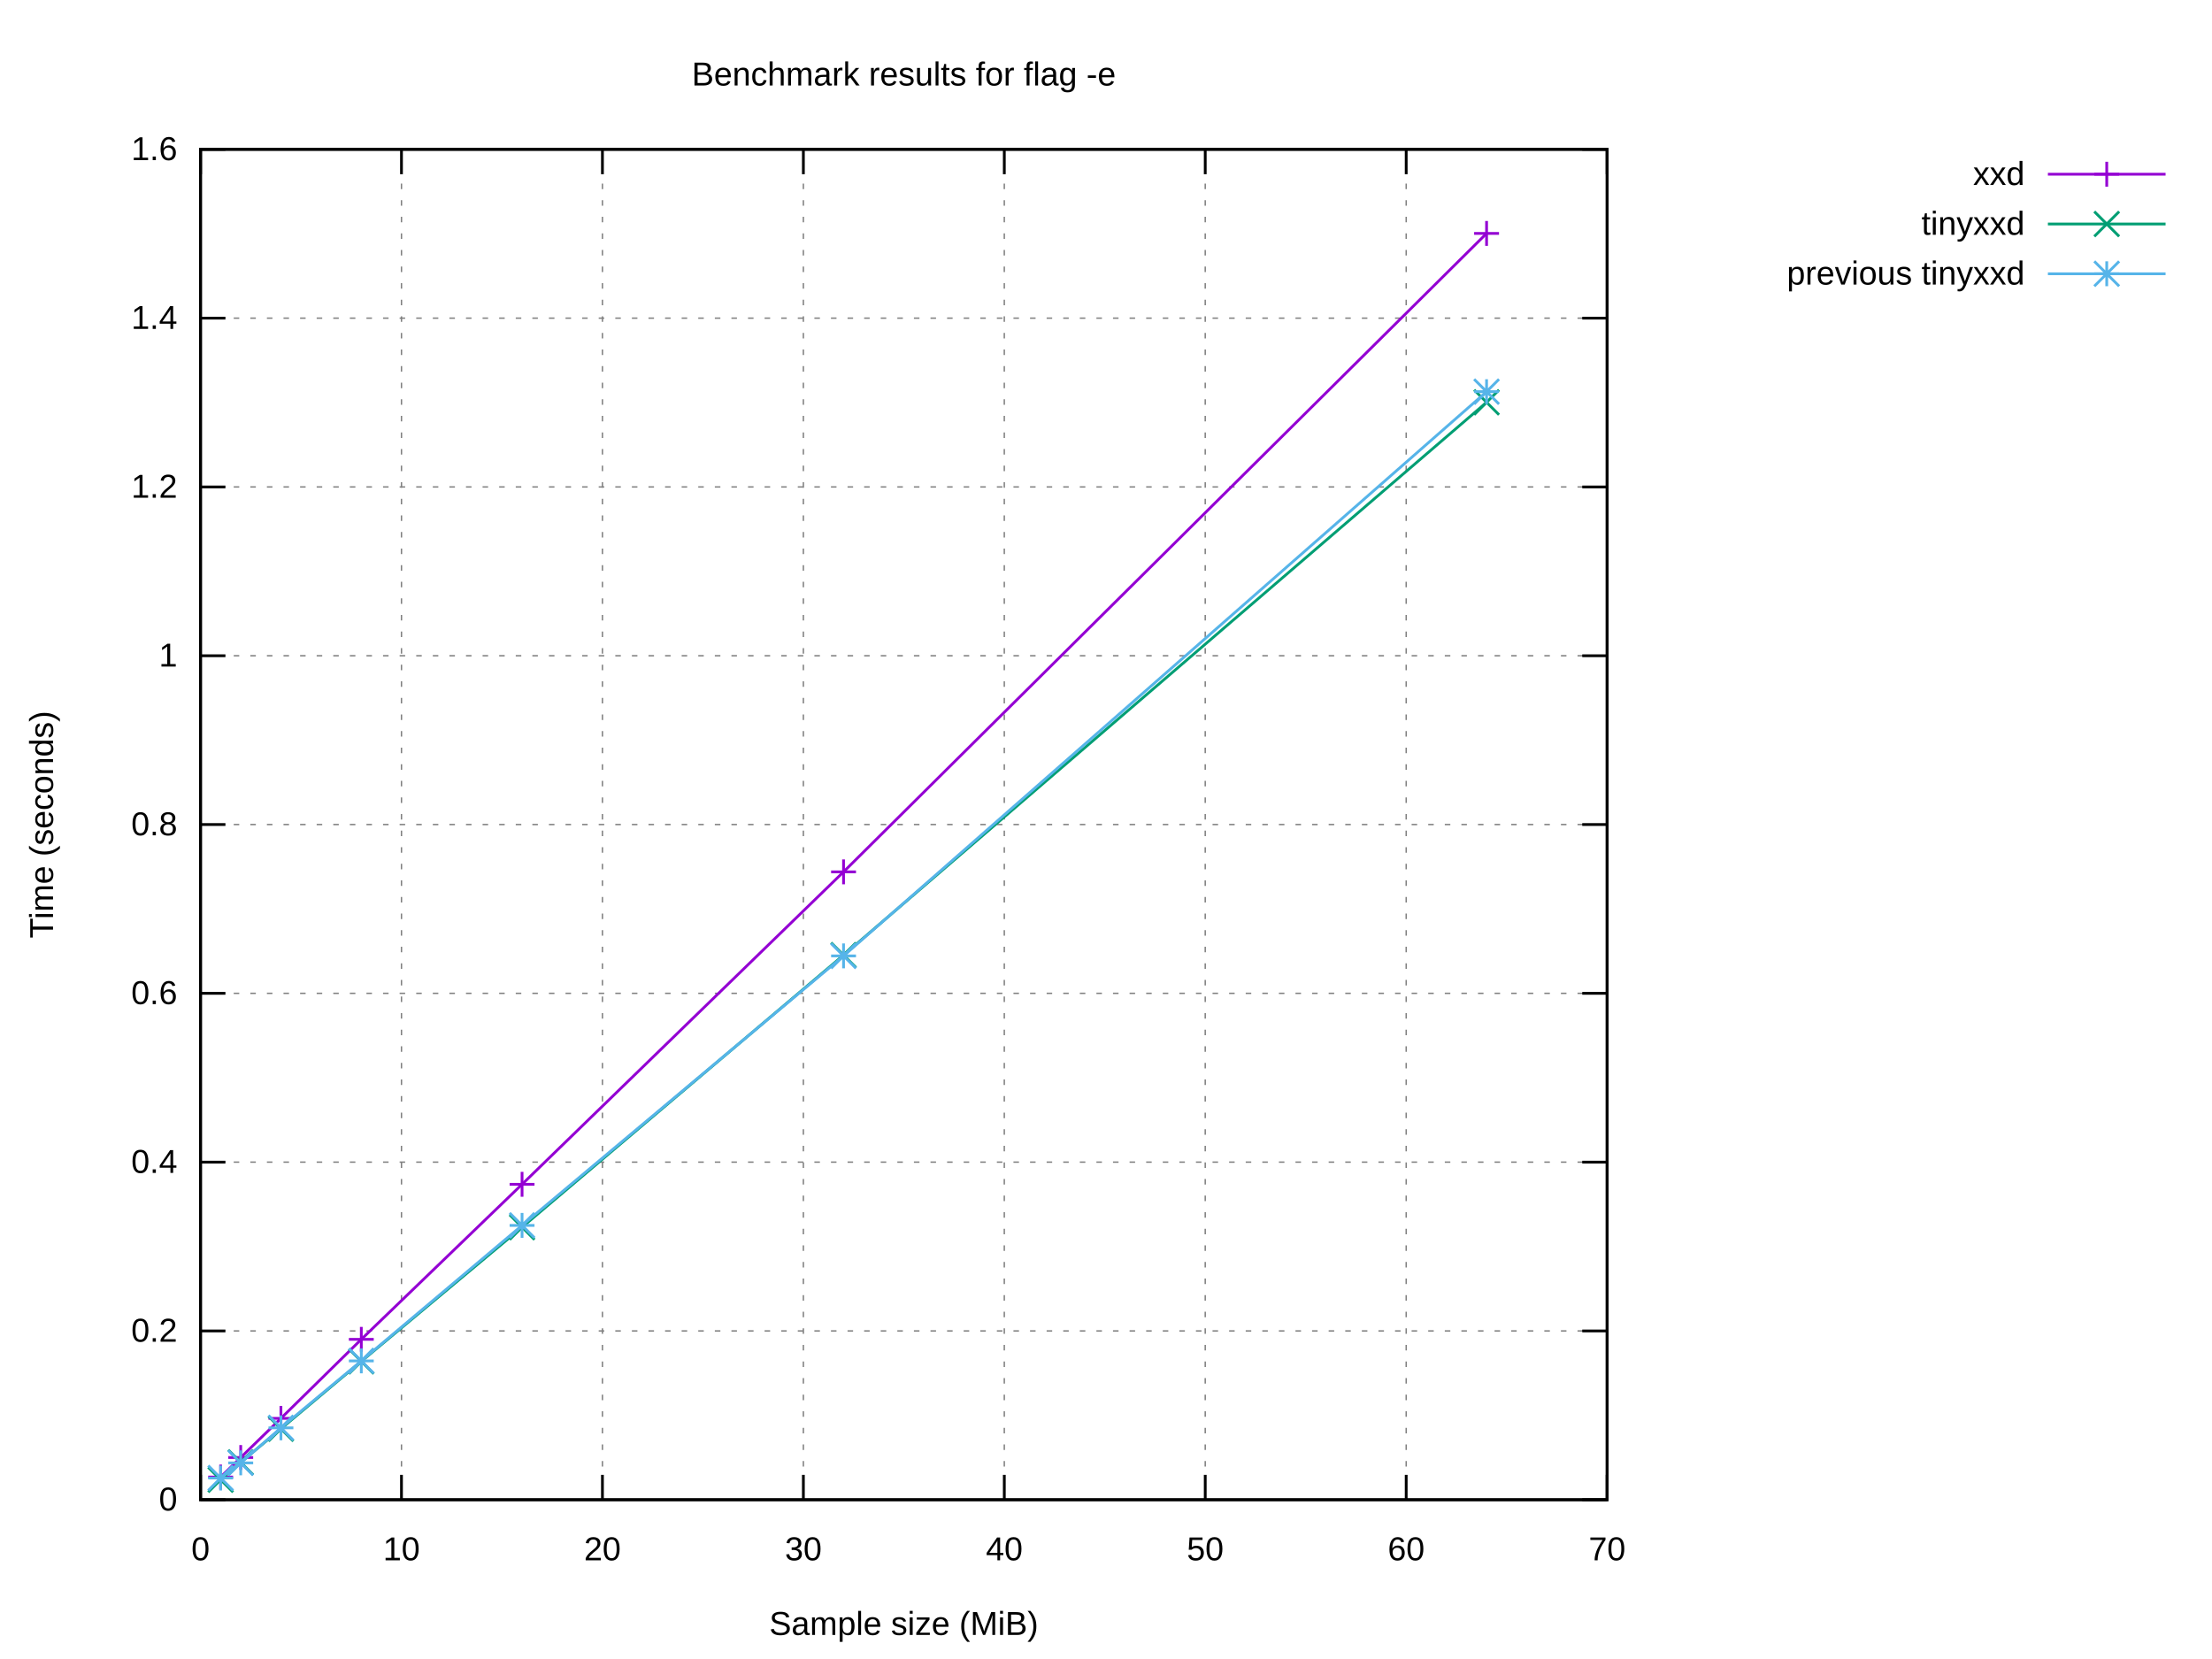
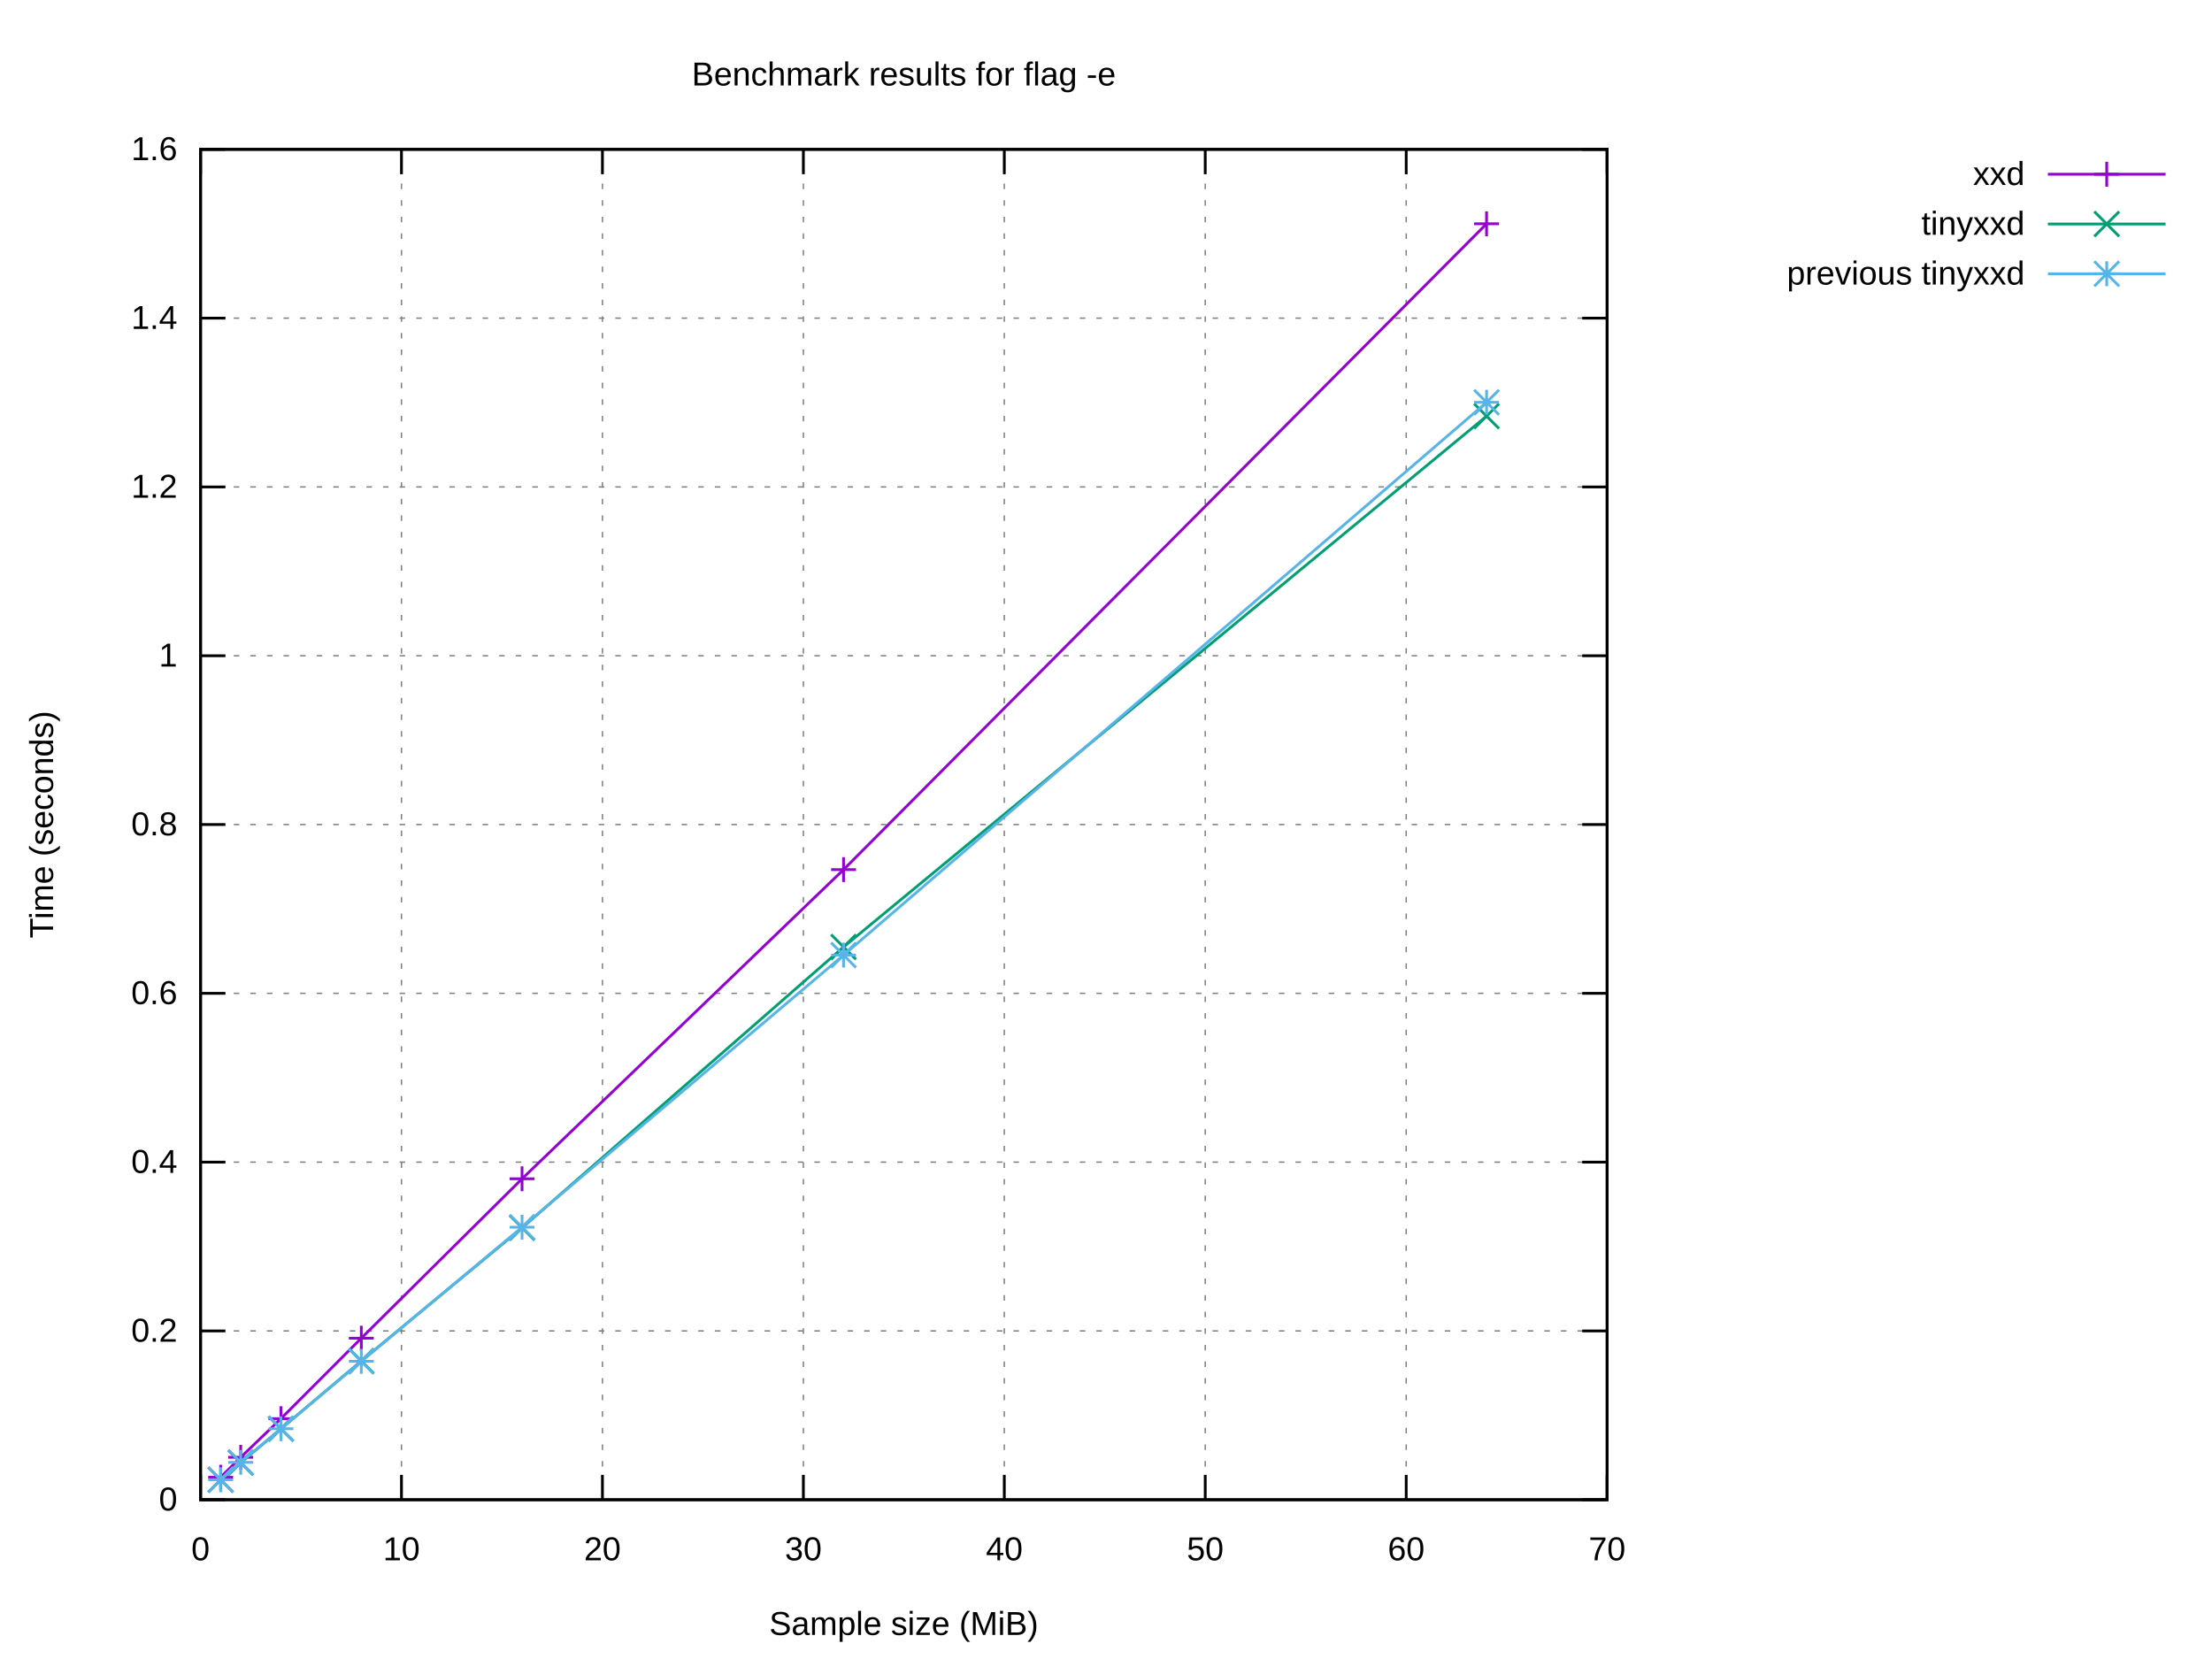
<svg xmlns="http://www.w3.org/2000/svg" xmlns:xlink="http://www.w3.org/1999/xlink" width="800" height="600" viewBox="0 0 800 600">
  <g id="gnuplot_canvas">
    <rect x="0" y="0" width="800" height="600" fill="#ffffff" />
    <defs>
      <circle id="gpDot" r="0.5" stroke-width="0.5" stroke="currentColor" />
      <path id="gpPt0" stroke-width="0.222" stroke="currentColor" d="M-1,0 h2 M0,-1 v2" />
      <path id="gpPt1" stroke-width="0.222" stroke="currentColor" d="M-1,-1 L1,1 M1,-1 L-1,1" />
      <path id="gpPt2" stroke-width="0.222" stroke="currentColor" d="M-1,0 L1,0 M0,-1 L0,1 M-1,-1 L1,1 M-1,1 L1,-1" />
      <rect id="gpPt3" stroke-width="0.222" stroke="currentColor" x="-1" y="-1" width="2" height="2" />
      <rect id="gpPt4" stroke-width="0.222" stroke="currentColor" fill="currentColor" x="-1" y="-1" width="2" height="2" />
      <circle id="gpPt5" stroke-width="0.222" stroke="currentColor" cx="0" cy="0" r="1" />
      <use xlink:href="#gpPt5" id="gpPt6" fill="currentColor" stroke="none" />
      <path id="gpPt7" stroke-width="0.222" stroke="currentColor" d="M0,-1.33 L-1.33,0.67 L1.33,0.67 z" />
      <use xlink:href="#gpPt7" id="gpPt8" fill="currentColor" stroke="none" />
      <use xlink:href="#gpPt7" id="gpPt9" stroke="currentColor" transform="rotate(180)" />
      <use xlink:href="#gpPt9" id="gpPt10" fill="currentColor" stroke="none" />
      <use xlink:href="#gpPt3" id="gpPt11" stroke="currentColor" transform="rotate(45)" />
      <use xlink:href="#gpPt11" id="gpPt12" fill="currentColor" stroke="none" />
      <path id="gpPt13" stroke-width="0.222" stroke="currentColor" d="M0,1.330 L1.265,0.411 L0.782,-1.067 L-0.782,-1.076 L-1.265,0.411 z" />
      <use xlink:href="#gpPt13" id="gpPt14" fill="currentColor" stroke="none" />
      <filter id="textbox" filterUnits="objectBoundingBox" x="0" y="0" height="1" width="1">
        <feFlood flood-color="#FFFFFF" flood-opacity="1" result="bgnd" />
        <feComposite in="SourceGraphic" in2="bgnd" operator="atop" />
      </filter>
      <filter id="greybox" filterUnits="objectBoundingBox" x="0" y="0" height="1" width="1">
        <feFlood flood-color="lightgrey" flood-opacity="1" result="grey" />
        <feComposite in="SourceGraphic" in2="grey" operator="atop" />
      </filter>
    </defs>
    <g fill="none" color="#FFFFFF" stroke="currentColor" stroke-width="1.00" stroke-linecap="butt" stroke-linejoin="miter">
</g>
    <g fill="none" color="black" stroke="currentColor" stroke-width="1.00" stroke-linecap="butt" stroke-linejoin="miter">
</g>
    <g fill="none" color="black" stroke="black" stroke-width="0.50" stroke-linecap="butt" stroke-linejoin="miter">
</g>
    <g fill="none" color="gray" stroke="currentColor" stroke-width="0.50" stroke-linecap="butt" stroke-linejoin="miter">
      <path stroke="gray" stroke-dasharray="2,4" class="gridline" d="M72.53,542.40 L581.24,542.40  " />
    </g>
    <g fill="none" color="gray" stroke="gray" stroke-width="1.00" stroke-linecap="butt" stroke-linejoin="miter">
</g>
    <g fill="none" color="black" stroke="currentColor" stroke-width="1.00" stroke-linecap="butt" stroke-linejoin="miter">
      <path stroke="black" d="M72.53,542.40 L81.53,542.40 M581.24,542.40 L572.24,542.40  " />
      <g transform="translate(64.14,546.30)" stroke="none" fill="black" font-family="Arial" font-size="12.00" text-anchor="end">
        <text>
          <tspan font-family="Arial"> 0</tspan>
        </text>
      </g>
    </g>
    <g fill="none" color="black" stroke="currentColor" stroke-width="1.00" stroke-linecap="butt" stroke-linejoin="miter">
</g>
    <g fill="none" color="black" stroke="black" stroke-width="0.50" stroke-linecap="butt" stroke-linejoin="miter">
</g>
    <g fill="none" color="gray" stroke="currentColor" stroke-width="0.50" stroke-linecap="butt" stroke-linejoin="miter">
      <path stroke="gray" stroke-dasharray="2,4" class="gridline" d="M72.53,481.35 L581.24,481.35  " />
    </g>
    <g fill="none" color="gray" stroke="gray" stroke-width="1.00" stroke-linecap="butt" stroke-linejoin="miter">
</g>
    <g fill="none" color="black" stroke="currentColor" stroke-width="1.00" stroke-linecap="butt" stroke-linejoin="miter">
      <path stroke="black" d="M72.53,481.35 L81.53,481.35 M581.24,481.35 L572.24,481.35  " />
      <g transform="translate(64.14,485.25)" stroke="none" fill="black" font-family="Arial" font-size="12.00" text-anchor="end">
        <text>
          <tspan font-family="Arial"> 0.2</tspan>
        </text>
      </g>
    </g>
    <g fill="none" color="black" stroke="currentColor" stroke-width="1.00" stroke-linecap="butt" stroke-linejoin="miter">
</g>
    <g fill="none" color="black" stroke="black" stroke-width="0.50" stroke-linecap="butt" stroke-linejoin="miter">
</g>
    <g fill="none" color="gray" stroke="currentColor" stroke-width="0.50" stroke-linecap="butt" stroke-linejoin="miter">
      <path stroke="gray" stroke-dasharray="2,4" class="gridline" d="M72.53,420.30 L581.24,420.30  " />
    </g>
    <g fill="none" color="gray" stroke="gray" stroke-width="1.00" stroke-linecap="butt" stroke-linejoin="miter">
</g>
    <g fill="none" color="black" stroke="currentColor" stroke-width="1.00" stroke-linecap="butt" stroke-linejoin="miter">
      <path stroke="black" d="M72.53,420.30 L81.53,420.30 M581.24,420.30 L572.24,420.30  " />
      <g transform="translate(64.14,424.20)" stroke="none" fill="black" font-family="Arial" font-size="12.00" text-anchor="end">
        <text>
          <tspan font-family="Arial"> 0.4</tspan>
        </text>
      </g>
    </g>
    <g fill="none" color="black" stroke="currentColor" stroke-width="1.00" stroke-linecap="butt" stroke-linejoin="miter">
</g>
    <g fill="none" color="black" stroke="black" stroke-width="0.50" stroke-linecap="butt" stroke-linejoin="miter">
</g>
    <g fill="none" color="gray" stroke="currentColor" stroke-width="0.50" stroke-linecap="butt" stroke-linejoin="miter">
      <path stroke="gray" stroke-dasharray="2,4" class="gridline" d="M72.53,359.25 L581.24,359.25  " />
    </g>
    <g fill="none" color="gray" stroke="gray" stroke-width="1.00" stroke-linecap="butt" stroke-linejoin="miter">
</g>
    <g fill="none" color="black" stroke="currentColor" stroke-width="1.00" stroke-linecap="butt" stroke-linejoin="miter">
      <path stroke="black" d="M72.53,359.25 L81.53,359.25 M581.24,359.25 L572.24,359.25  " />
      <g transform="translate(64.14,363.15)" stroke="none" fill="black" font-family="Arial" font-size="12.00" text-anchor="end">
        <text>
          <tspan font-family="Arial"> 0.6</tspan>
        </text>
      </g>
    </g>
    <g fill="none" color="black" stroke="currentColor" stroke-width="1.00" stroke-linecap="butt" stroke-linejoin="miter">
</g>
    <g fill="none" color="black" stroke="black" stroke-width="0.50" stroke-linecap="butt" stroke-linejoin="miter">
</g>
    <g fill="none" color="gray" stroke="currentColor" stroke-width="0.50" stroke-linecap="butt" stroke-linejoin="miter">
      <path stroke="gray" stroke-dasharray="2,4" class="gridline" d="M72.53,298.20 L581.24,298.20  " />
    </g>
    <g fill="none" color="gray" stroke="gray" stroke-width="1.00" stroke-linecap="butt" stroke-linejoin="miter">
</g>
    <g fill="none" color="black" stroke="currentColor" stroke-width="1.00" stroke-linecap="butt" stroke-linejoin="miter">
      <path stroke="black" d="M72.53,298.20 L81.53,298.20 M581.24,298.20 L572.24,298.20  " />
      <g transform="translate(64.14,302.10)" stroke="none" fill="black" font-family="Arial" font-size="12.00" text-anchor="end">
        <text>
          <tspan font-family="Arial"> 0.8</tspan>
        </text>
      </g>
    </g>
    <g fill="none" color="black" stroke="currentColor" stroke-width="1.00" stroke-linecap="butt" stroke-linejoin="miter">
</g>
    <g fill="none" color="black" stroke="black" stroke-width="0.50" stroke-linecap="butt" stroke-linejoin="miter">
</g>
    <g fill="none" color="gray" stroke="currentColor" stroke-width="0.50" stroke-linecap="butt" stroke-linejoin="miter">
      <path stroke="gray" stroke-dasharray="2,4" class="gridline" d="M72.53,237.16 L581.24,237.16  " />
    </g>
    <g fill="none" color="gray" stroke="gray" stroke-width="1.00" stroke-linecap="butt" stroke-linejoin="miter">
</g>
    <g fill="none" color="black" stroke="currentColor" stroke-width="1.00" stroke-linecap="butt" stroke-linejoin="miter">
      <path stroke="black" d="M72.53,237.16 L81.53,237.16 M581.24,237.16 L572.24,237.16  " />
      <g transform="translate(64.14,241.06)" stroke="none" fill="black" font-family="Arial" font-size="12.00" text-anchor="end">
        <text>
          <tspan font-family="Arial"> 1</tspan>
        </text>
      </g>
    </g>
    <g fill="none" color="black" stroke="currentColor" stroke-width="1.00" stroke-linecap="butt" stroke-linejoin="miter">
</g>
    <g fill="none" color="black" stroke="black" stroke-width="0.50" stroke-linecap="butt" stroke-linejoin="miter">
</g>
    <g fill="none" color="gray" stroke="currentColor" stroke-width="0.50" stroke-linecap="butt" stroke-linejoin="miter">
      <path stroke="gray" stroke-dasharray="2,4" class="gridline" d="M72.53,176.11 L581.24,176.11  " />
    </g>
    <g fill="none" color="gray" stroke="gray" stroke-width="1.00" stroke-linecap="butt" stroke-linejoin="miter">
</g>
    <g fill="none" color="black" stroke="currentColor" stroke-width="1.00" stroke-linecap="butt" stroke-linejoin="miter">
      <path stroke="black" d="M72.53,176.11 L81.53,176.11 M581.24,176.11 L572.24,176.11  " />
      <g transform="translate(64.14,180.01)" stroke="none" fill="black" font-family="Arial" font-size="12.00" text-anchor="end">
        <text>
          <tspan font-family="Arial"> 1.2</tspan>
        </text>
      </g>
    </g>
    <g fill="none" color="black" stroke="currentColor" stroke-width="1.00" stroke-linecap="butt" stroke-linejoin="miter">
</g>
    <g fill="none" color="black" stroke="black" stroke-width="0.50" stroke-linecap="butt" stroke-linejoin="miter">
</g>
    <g fill="none" color="gray" stroke="currentColor" stroke-width="0.50" stroke-linecap="butt" stroke-linejoin="miter">
      <path stroke="gray" stroke-dasharray="2,4" class="gridline" d="M72.53,115.06 L581.24,115.06  " />
    </g>
    <g fill="none" color="gray" stroke="gray" stroke-width="1.00" stroke-linecap="butt" stroke-linejoin="miter">
</g>
    <g fill="none" color="black" stroke="currentColor" stroke-width="1.00" stroke-linecap="butt" stroke-linejoin="miter">
      <path stroke="black" d="M72.53,115.06 L81.53,115.06 M581.24,115.06 L572.24,115.06  " />
      <g transform="translate(64.14,118.96)" stroke="none" fill="black" font-family="Arial" font-size="12.00" text-anchor="end">
        <text>
          <tspan font-family="Arial"> 1.4</tspan>
        </text>
      </g>
    </g>
    <g fill="none" color="black" stroke="currentColor" stroke-width="1.00" stroke-linecap="butt" stroke-linejoin="miter">
</g>
    <g fill="none" color="black" stroke="black" stroke-width="0.50" stroke-linecap="butt" stroke-linejoin="miter">
</g>
    <g fill="none" color="gray" stroke="currentColor" stroke-width="0.50" stroke-linecap="butt" stroke-linejoin="miter">
      <path stroke="gray" stroke-dasharray="2,4" class="gridline" d="M72.53,54.01 L581.24,54.01  " />
    </g>
    <g fill="none" color="gray" stroke="gray" stroke-width="1.00" stroke-linecap="butt" stroke-linejoin="miter">
</g>
    <g fill="none" color="black" stroke="currentColor" stroke-width="1.00" stroke-linecap="butt" stroke-linejoin="miter">
      <path stroke="black" d="M72.53,54.01 L81.53,54.01 M581.24,54.01 L572.24,54.01  " />
      <g transform="translate(64.14,57.91)" stroke="none" fill="black" font-family="Arial" font-size="12.00" text-anchor="end">
        <text>
          <tspan font-family="Arial"> 1.6</tspan>
        </text>
      </g>
    </g>
    <g fill="none" color="black" stroke="currentColor" stroke-width="1.00" stroke-linecap="butt" stroke-linejoin="miter">
</g>
    <g fill="none" color="black" stroke="black" stroke-width="0.50" stroke-linecap="butt" stroke-linejoin="miter">
</g>
    <g fill="none" color="gray" stroke="currentColor" stroke-width="0.50" stroke-linecap="butt" stroke-linejoin="miter">
      <path stroke="gray" stroke-dasharray="2,4" class="gridline" d="M72.53,542.40 L72.53,54.01  " />
    </g>
    <g fill="none" color="gray" stroke="gray" stroke-width="1.00" stroke-linecap="butt" stroke-linejoin="miter">
</g>
    <g fill="none" color="black" stroke="currentColor" stroke-width="1.00" stroke-linecap="butt" stroke-linejoin="miter">
      <path stroke="black" d="M72.53,542.40 L72.53,533.40 M72.53,54.01 L72.53,63.01  " />
      <g transform="translate(72.53,564.30)" stroke="none" fill="black" font-family="Arial" font-size="12.00" text-anchor="middle">
        <text>
          <tspan font-family="Arial"> 0</tspan>
        </text>
      </g>
    </g>
    <g fill="none" color="black" stroke="currentColor" stroke-width="1.00" stroke-linecap="butt" stroke-linejoin="miter">
</g>
    <g fill="none" color="black" stroke="black" stroke-width="0.50" stroke-linecap="butt" stroke-linejoin="miter">
</g>
    <g fill="none" color="gray" stroke="currentColor" stroke-width="0.50" stroke-linecap="butt" stroke-linejoin="miter">
      <path stroke="gray" stroke-dasharray="2,4" class="gridline" d="M145.20,542.40 L145.20,54.01  " />
    </g>
    <g fill="none" color="gray" stroke="gray" stroke-width="1.00" stroke-linecap="butt" stroke-linejoin="miter">
</g>
    <g fill="none" color="black" stroke="currentColor" stroke-width="1.00" stroke-linecap="butt" stroke-linejoin="miter">
      <path stroke="black" d="M145.20,542.40 L145.20,533.40 M145.20,54.01 L145.20,63.01  " />
      <g transform="translate(145.20,564.30)" stroke="none" fill="black" font-family="Arial" font-size="12.00" text-anchor="middle">
        <text>
          <tspan font-family="Arial"> 10</tspan>
        </text>
      </g>
    </g>
    <g fill="none" color="black" stroke="currentColor" stroke-width="1.00" stroke-linecap="butt" stroke-linejoin="miter">
</g>
    <g fill="none" color="black" stroke="black" stroke-width="0.50" stroke-linecap="butt" stroke-linejoin="miter">
</g>
    <g fill="none" color="gray" stroke="currentColor" stroke-width="0.50" stroke-linecap="butt" stroke-linejoin="miter">
      <path stroke="gray" stroke-dasharray="2,4" class="gridline" d="M217.88,542.40 L217.88,54.01  " />
    </g>
    <g fill="none" color="gray" stroke="gray" stroke-width="1.00" stroke-linecap="butt" stroke-linejoin="miter">
</g>
    <g fill="none" color="black" stroke="currentColor" stroke-width="1.00" stroke-linecap="butt" stroke-linejoin="miter">
      <path stroke="black" d="M217.88,542.40 L217.88,533.40 M217.88,54.01 L217.88,63.01  " />
      <g transform="translate(217.88,564.30)" stroke="none" fill="black" font-family="Arial" font-size="12.00" text-anchor="middle">
        <text>
          <tspan font-family="Arial"> 20</tspan>
        </text>
      </g>
    </g>
    <g fill="none" color="black" stroke="currentColor" stroke-width="1.00" stroke-linecap="butt" stroke-linejoin="miter">
</g>
    <g fill="none" color="black" stroke="black" stroke-width="0.50" stroke-linecap="butt" stroke-linejoin="miter">
</g>
    <g fill="none" color="gray" stroke="currentColor" stroke-width="0.50" stroke-linecap="butt" stroke-linejoin="miter">
      <path stroke="gray" stroke-dasharray="2,4" class="gridline" d="M290.55,542.40 L290.55,54.01  " />
    </g>
    <g fill="none" color="gray" stroke="gray" stroke-width="1.00" stroke-linecap="butt" stroke-linejoin="miter">
</g>
    <g fill="none" color="black" stroke="currentColor" stroke-width="1.00" stroke-linecap="butt" stroke-linejoin="miter">
      <path stroke="black" d="M290.55,542.40 L290.55,533.40 M290.55,54.01 L290.55,63.01  " />
      <g transform="translate(290.55,564.30)" stroke="none" fill="black" font-family="Arial" font-size="12.00" text-anchor="middle">
        <text>
          <tspan font-family="Arial"> 30</tspan>
        </text>
      </g>
    </g>
    <g fill="none" color="black" stroke="currentColor" stroke-width="1.00" stroke-linecap="butt" stroke-linejoin="miter">
</g>
    <g fill="none" color="black" stroke="black" stroke-width="0.50" stroke-linecap="butt" stroke-linejoin="miter">
</g>
    <g fill="none" color="gray" stroke="currentColor" stroke-width="0.50" stroke-linecap="butt" stroke-linejoin="miter">
      <path stroke="gray" stroke-dasharray="2,4" class="gridline" d="M363.22,542.40 L363.22,54.01  " />
    </g>
    <g fill="none" color="gray" stroke="gray" stroke-width="1.00" stroke-linecap="butt" stroke-linejoin="miter">
</g>
    <g fill="none" color="black" stroke="currentColor" stroke-width="1.00" stroke-linecap="butt" stroke-linejoin="miter">
      <path stroke="black" d="M363.22,542.40 L363.22,533.40 M363.22,54.01 L363.22,63.01  " />
      <g transform="translate(363.22,564.30)" stroke="none" fill="black" font-family="Arial" font-size="12.00" text-anchor="middle">
        <text>
          <tspan font-family="Arial"> 40</tspan>
        </text>
      </g>
    </g>
    <g fill="none" color="black" stroke="currentColor" stroke-width="1.00" stroke-linecap="butt" stroke-linejoin="miter">
</g>
    <g fill="none" color="black" stroke="black" stroke-width="0.50" stroke-linecap="butt" stroke-linejoin="miter">
</g>
    <g fill="none" color="gray" stroke="currentColor" stroke-width="0.50" stroke-linecap="butt" stroke-linejoin="miter">
      <path stroke="gray" stroke-dasharray="2,4" class="gridline" d="M435.89,542.40 L435.89,54.01  " />
    </g>
    <g fill="none" color="gray" stroke="gray" stroke-width="1.00" stroke-linecap="butt" stroke-linejoin="miter">
</g>
    <g fill="none" color="black" stroke="currentColor" stroke-width="1.00" stroke-linecap="butt" stroke-linejoin="miter">
      <path stroke="black" d="M435.89,542.40 L435.89,533.40 M435.89,54.01 L435.89,63.01  " />
      <g transform="translate(435.89,564.30)" stroke="none" fill="black" font-family="Arial" font-size="12.00" text-anchor="middle">
        <text>
          <tspan font-family="Arial"> 50</tspan>
        </text>
      </g>
    </g>
    <g fill="none" color="black" stroke="currentColor" stroke-width="1.00" stroke-linecap="butt" stroke-linejoin="miter">
</g>
    <g fill="none" color="black" stroke="black" stroke-width="0.50" stroke-linecap="butt" stroke-linejoin="miter">
</g>
    <g fill="none" color="gray" stroke="currentColor" stroke-width="0.50" stroke-linecap="butt" stroke-linejoin="miter">
      <path stroke="gray" stroke-dasharray="2,4" class="gridline" d="M508.57,542.40 L508.57,54.01  " />
    </g>
    <g fill="none" color="gray" stroke="gray" stroke-width="1.00" stroke-linecap="butt" stroke-linejoin="miter">
</g>
    <g fill="none" color="black" stroke="currentColor" stroke-width="1.00" stroke-linecap="butt" stroke-linejoin="miter">
      <path stroke="black" d="M508.57,542.40 L508.57,533.40 M508.57,54.01 L508.57,63.01  " />
      <g transform="translate(508.57,564.30)" stroke="none" fill="black" font-family="Arial" font-size="12.00" text-anchor="middle">
        <text>
          <tspan font-family="Arial"> 60</tspan>
        </text>
      </g>
    </g>
    <g fill="none" color="black" stroke="currentColor" stroke-width="1.00" stroke-linecap="butt" stroke-linejoin="miter">
</g>
    <g fill="none" color="black" stroke="black" stroke-width="0.50" stroke-linecap="butt" stroke-linejoin="miter">
</g>
    <g fill="none" color="gray" stroke="currentColor" stroke-width="0.50" stroke-linecap="butt" stroke-linejoin="miter">
      <path stroke="gray" stroke-dasharray="2,4" class="gridline" d="M581.24,542.40 L581.24,54.01  " />
    </g>
    <g fill="none" color="gray" stroke="gray" stroke-width="1.00" stroke-linecap="butt" stroke-linejoin="miter">
</g>
    <g fill="none" color="black" stroke="currentColor" stroke-width="1.00" stroke-linecap="butt" stroke-linejoin="miter">
      <path stroke="black" d="M581.24,542.40 L581.24,533.40 M581.24,54.01 L581.24,63.01  " />
      <g transform="translate(581.24,564.30)" stroke="none" fill="black" font-family="Arial" font-size="12.00" text-anchor="middle">
        <text>
          <tspan font-family="Arial"> 70</tspan>
        </text>
      </g>
    </g>
    <g fill="none" color="black" stroke="currentColor" stroke-width="1.00" stroke-linecap="butt" stroke-linejoin="miter">
</g>
    <g fill="none" color="black" stroke="currentColor" stroke-width="1.00" stroke-linecap="butt" stroke-linejoin="miter">
      <path stroke="black" d="M72.53,54.01 L72.53,542.40 L581.24,542.40 L581.24,54.01 L72.53,54.01 Z  " />
    </g>
    <g fill="none" color="black" stroke="currentColor" stroke-width="1.00" stroke-linecap="butt" stroke-linejoin="miter">
</g>
    <g id="gnuplot_plot_1">
      <g fill="none" color="black" stroke="currentColor" stroke-width="1.00" stroke-linecap="butt" stroke-linejoin="miter">
        <g transform="translate(732.26,66.91)" stroke="none" fill="black" font-family="Arial" font-size="12.00" text-anchor="end">
          <text>
            <tspan font-family="Arial">xxd</tspan>
          </text>
        </g>
      </g>
      <g fill="none" color="black" stroke="currentColor" stroke-width="1.00" stroke-linecap="butt" stroke-linejoin="miter">
-         <path stroke="rgb(148,   0, 211)" d="M740.65,63.01 L783.21,63.01 M537.64,84.42 L305.08,315.32 L188.81,428.32 L130.67,484.39 L101.60,512.97 L87.06,527.13   L79.80,534.19  " />
-         <use xlink:href="#gpPt0" transform="translate(537.64,84.42) scale(4.50)" color="rgb(148,   0, 211)" />
-         <use xlink:href="#gpPt0" transform="translate(305.08,315.32) scale(4.50)" color="rgb(148,   0, 211)" />
-         <use xlink:href="#gpPt0" transform="translate(188.81,428.32) scale(4.50)" color="rgb(148,   0, 211)" />
-         <use xlink:href="#gpPt0" transform="translate(130.67,484.39) scale(4.50)" color="rgb(148,   0, 211)" />
-         <use xlink:href="#gpPt0" transform="translate(101.60,512.97) scale(4.50)" color="rgb(148,   0, 211)" />
-         <use xlink:href="#gpPt0" transform="translate(87.06,527.13) scale(4.50)" color="rgb(148,   0, 211)" />
-         <use xlink:href="#gpPt0" transform="translate(79.80,534.19) scale(4.50)" color="rgb(148,   0, 211)" />
+         <path stroke="rgb(148,   0, 211)" d="M740.65,63.01 L783.21,63.01 M537.64,80.93 L305.08,314.51 L188.81,426.32 L130.67,483.98 L101.60,513.08 L87.06,527.05   L79.80,534.27  " />
+         <use xlink:href="#gpPt0" transform="translate(537.64,80.93) scale(4.50)" color="rgb(148,   0, 211)" />
+         <use xlink:href="#gpPt0" transform="translate(305.08,314.51) scale(4.50)" color="rgb(148,   0, 211)" />
+         <use xlink:href="#gpPt0" transform="translate(188.81,426.32) scale(4.50)" color="rgb(148,   0, 211)" />
+         <use xlink:href="#gpPt0" transform="translate(130.67,483.98) scale(4.50)" color="rgb(148,   0, 211)" />
+         <use xlink:href="#gpPt0" transform="translate(101.60,513.08) scale(4.50)" color="rgb(148,   0, 211)" />
+         <use xlink:href="#gpPt0" transform="translate(87.06,527.05) scale(4.50)" color="rgb(148,   0, 211)" />
+         <use xlink:href="#gpPt0" transform="translate(79.80,534.27) scale(4.50)" color="rgb(148,   0, 211)" />
        <use xlink:href="#gpPt0" transform="translate(761.93,63.01) scale(4.50)" color="rgb(148,   0, 211)" />
      </g>
    </g>
    <g id="gnuplot_plot_2">
      <g fill="none" color="black" stroke="currentColor" stroke-width="1.00" stroke-linecap="butt" stroke-linejoin="miter">
        <g transform="translate(732.26,84.91)" stroke="none" fill="black" font-family="Arial" font-size="12.00" text-anchor="end">
          <text>
            <tspan font-family="Arial">tinyxxd</tspan>
          </text>
        </g>
      </g>
      <g fill="none" color="black" stroke="currentColor" stroke-width="1.00" stroke-linecap="butt" stroke-linejoin="miter">
-         <path stroke="rgb(  0, 158, 115)" d="M740.65,81.01 L783.21,81.01 M537.64,145.50 L305.08,345.43 L188.81,443.84 L130.67,492.35 L101.60,516.73 L87.06,528.88   L79.80,535.16  " />
-         <use xlink:href="#gpPt1" transform="translate(537.64,145.50) scale(4.50)" color="rgb(  0, 158, 115)" />
-         <use xlink:href="#gpPt1" transform="translate(305.08,345.43) scale(4.50)" color="rgb(  0, 158, 115)" />
-         <use xlink:href="#gpPt1" transform="translate(188.81,443.84) scale(4.50)" color="rgb(  0, 158, 115)" />
-         <use xlink:href="#gpPt1" transform="translate(130.67,492.35) scale(4.50)" color="rgb(  0, 158, 115)" />
-         <use xlink:href="#gpPt1" transform="translate(101.60,516.73) scale(4.50)" color="rgb(  0, 158, 115)" />
-         <use xlink:href="#gpPt1" transform="translate(87.06,528.88) scale(4.50)" color="rgb(  0, 158, 115)" />
-         <use xlink:href="#gpPt1" transform="translate(79.80,535.16) scale(4.50)" color="rgb(  0, 158, 115)" />
+         <path stroke="rgb(  0, 158, 115)" d="M740.65,81.01 L783.21,81.01 M537.64,150.50 L305.08,342.49 L188.81,444.05 L130.67,492.21 L101.60,516.75 L87.06,529.01   L79.80,535.19  " />
+         <use xlink:href="#gpPt1" transform="translate(537.64,150.50) scale(4.50)" color="rgb(  0, 158, 115)" />
+         <use xlink:href="#gpPt1" transform="translate(305.08,342.49) scale(4.50)" color="rgb(  0, 158, 115)" />
+         <use xlink:href="#gpPt1" transform="translate(188.81,444.05) scale(4.50)" color="rgb(  0, 158, 115)" />
+         <use xlink:href="#gpPt1" transform="translate(130.67,492.21) scale(4.50)" color="rgb(  0, 158, 115)" />
+         <use xlink:href="#gpPt1" transform="translate(101.60,516.75) scale(4.50)" color="rgb(  0, 158, 115)" />
+         <use xlink:href="#gpPt1" transform="translate(87.06,529.01) scale(4.50)" color="rgb(  0, 158, 115)" />
+         <use xlink:href="#gpPt1" transform="translate(79.80,535.19) scale(4.50)" color="rgb(  0, 158, 115)" />
        <use xlink:href="#gpPt1" transform="translate(761.93,81.01) scale(4.50)" color="rgb(  0, 158, 115)" />
      </g>
    </g>
    <g id="gnuplot_plot_3">
      <g fill="none" color="black" stroke="currentColor" stroke-width="1.00" stroke-linecap="butt" stroke-linejoin="miter">
        <g transform="translate(732.26,102.91)" stroke="none" fill="black" font-family="Arial" font-size="12.00" text-anchor="end">
          <text>
            <tspan font-family="Arial">previous tinyxxd</tspan>
          </text>
        </g>
      </g>
      <g fill="none" color="black" stroke="currentColor" stroke-width="1.00" stroke-linecap="butt" stroke-linejoin="miter">
-         <path stroke="rgb( 86, 180, 233)" d="M740.65,99.01 L783.21,99.01 M537.64,141.65 L305.08,345.71 L188.81,443.18 L130.67,492.19 L101.60,516.40 L87.06,529.07   L79.80,534.55  " />
-         <use xlink:href="#gpPt2" transform="translate(537.64,141.65) scale(4.50)" color="rgb( 86, 180, 233)" />
-         <use xlink:href="#gpPt2" transform="translate(305.08,345.71) scale(4.50)" color="rgb( 86, 180, 233)" />
-         <use xlink:href="#gpPt2" transform="translate(188.81,443.18) scale(4.50)" color="rgb( 86, 180, 233)" />
-         <use xlink:href="#gpPt2" transform="translate(130.67,492.19) scale(4.50)" color="rgb( 86, 180, 233)" />
-         <use xlink:href="#gpPt2" transform="translate(101.60,516.40) scale(4.50)" color="rgb( 86, 180, 233)" />
-         <use xlink:href="#gpPt2" transform="translate(87.06,529.07) scale(4.50)" color="rgb( 86, 180, 233)" />
-         <use xlink:href="#gpPt2" transform="translate(79.80,534.55) scale(4.50)" color="rgb( 86, 180, 233)" />
+         <path stroke="rgb( 86, 180, 233)" d="M740.65,99.01 L783.21,99.01 M537.64,145.50 L305.08,345.43 L188.81,443.84 L130.67,492.35 L101.60,516.73 L87.06,528.88   L79.80,535.16  " />
+         <use xlink:href="#gpPt2" transform="translate(537.64,145.50) scale(4.50)" color="rgb( 86, 180, 233)" />
+         <use xlink:href="#gpPt2" transform="translate(305.08,345.43) scale(4.50)" color="rgb( 86, 180, 233)" />
+         <use xlink:href="#gpPt2" transform="translate(188.81,443.84) scale(4.50)" color="rgb( 86, 180, 233)" />
+         <use xlink:href="#gpPt2" transform="translate(130.67,492.35) scale(4.50)" color="rgb( 86, 180, 233)" />
+         <use xlink:href="#gpPt2" transform="translate(101.60,516.73) scale(4.50)" color="rgb( 86, 180, 233)" />
+         <use xlink:href="#gpPt2" transform="translate(87.06,528.88) scale(4.50)" color="rgb( 86, 180, 233)" />
+         <use xlink:href="#gpPt2" transform="translate(79.80,535.16) scale(4.50)" color="rgb( 86, 180, 233)" />
        <use xlink:href="#gpPt2" transform="translate(761.93,99.01) scale(4.50)" color="rgb( 86, 180, 233)" />
      </g>
    </g>
    <g fill="none" color="#FFFFFF" stroke="rgb( 86, 180, 233)" stroke-width="2.00" stroke-linecap="butt" stroke-linejoin="miter">
</g>
    <g fill="none" color="black" stroke="currentColor" stroke-width="2.00" stroke-linecap="butt" stroke-linejoin="miter">
</g>
    <g fill="none" color="black" stroke="black" stroke-width="1.00" stroke-linecap="butt" stroke-linejoin="miter">
</g>
    <g fill="none" color="black" stroke="currentColor" stroke-width="1.00" stroke-linecap="butt" stroke-linejoin="miter">
      <path stroke="black" d="M72.53,54.01 L72.53,542.40 L581.24,542.40 L581.24,54.01 L72.53,54.01 Z  " />
      <g transform="translate(19.18,298.21) rotate(270.00)" stroke="none" fill="black" font-family="Arial" font-size="12.00" text-anchor="middle">
        <text>
          <tspan font-family="Arial">Time (seconds)</tspan>
        </text>
      </g>
    </g>
    <g fill="none" color="black" stroke="currentColor" stroke-width="1.00" stroke-linecap="butt" stroke-linejoin="miter">
      <g transform="translate(326.88,591.30)" stroke="none" fill="black" font-family="Arial" font-size="12.00" text-anchor="middle">
        <text>
          <tspan font-family="Arial">Sample size (MiB)</tspan>
        </text>
      </g>
    </g>
    <g fill="none" color="black" stroke="currentColor" stroke-width="1.00" stroke-linecap="butt" stroke-linejoin="miter">
</g>
    <g fill="none" color="black" stroke="currentColor" stroke-width="1.00" stroke-linecap="butt" stroke-linejoin="miter">
      <g transform="translate(326.88,30.91)" stroke="none" fill="black" font-family="Arial" font-size="12.00" text-anchor="middle">
        <text>
          <tspan font-family="Arial">Benchmark results for flag -e</tspan>
        </text>
      </g>
    </g>
    <g fill="none" color="black" stroke="currentColor" stroke-width="1.00" stroke-linecap="butt" stroke-linejoin="miter">
</g>
  </g>
</svg>
